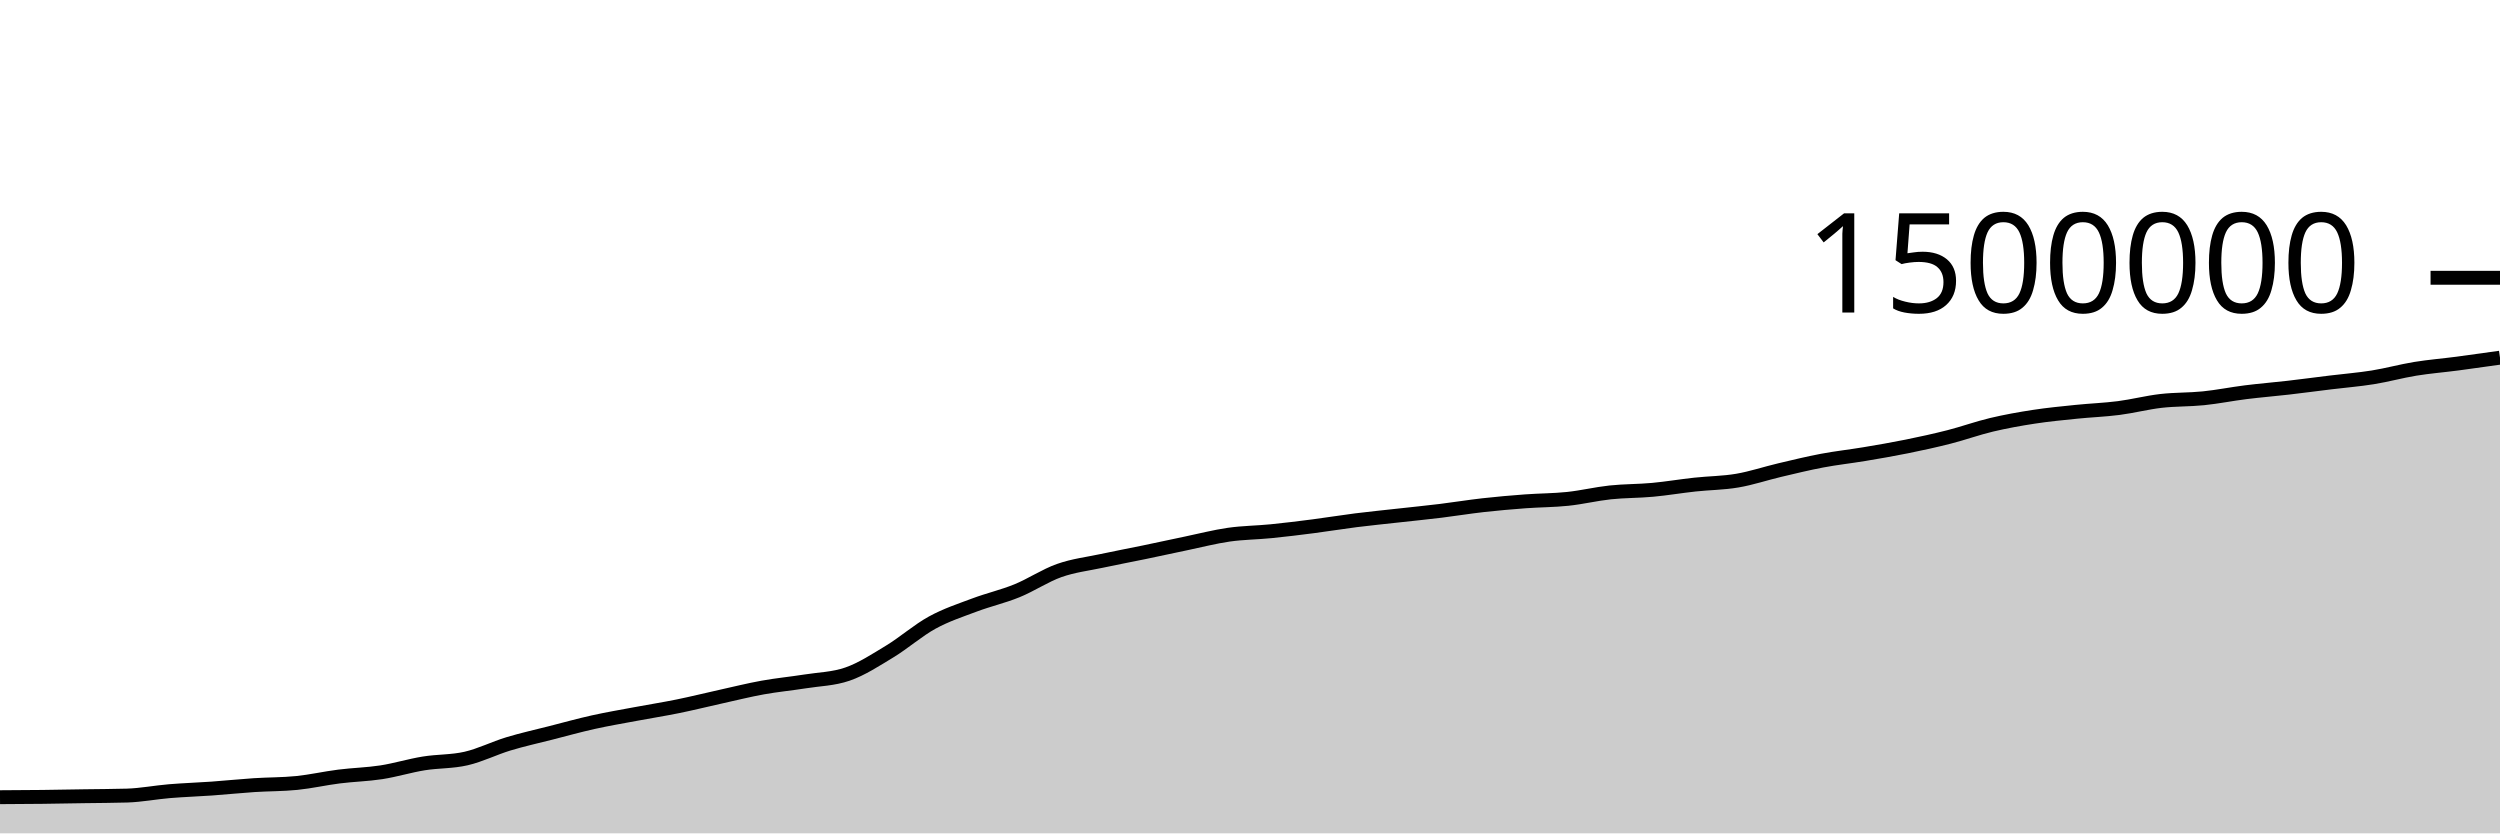
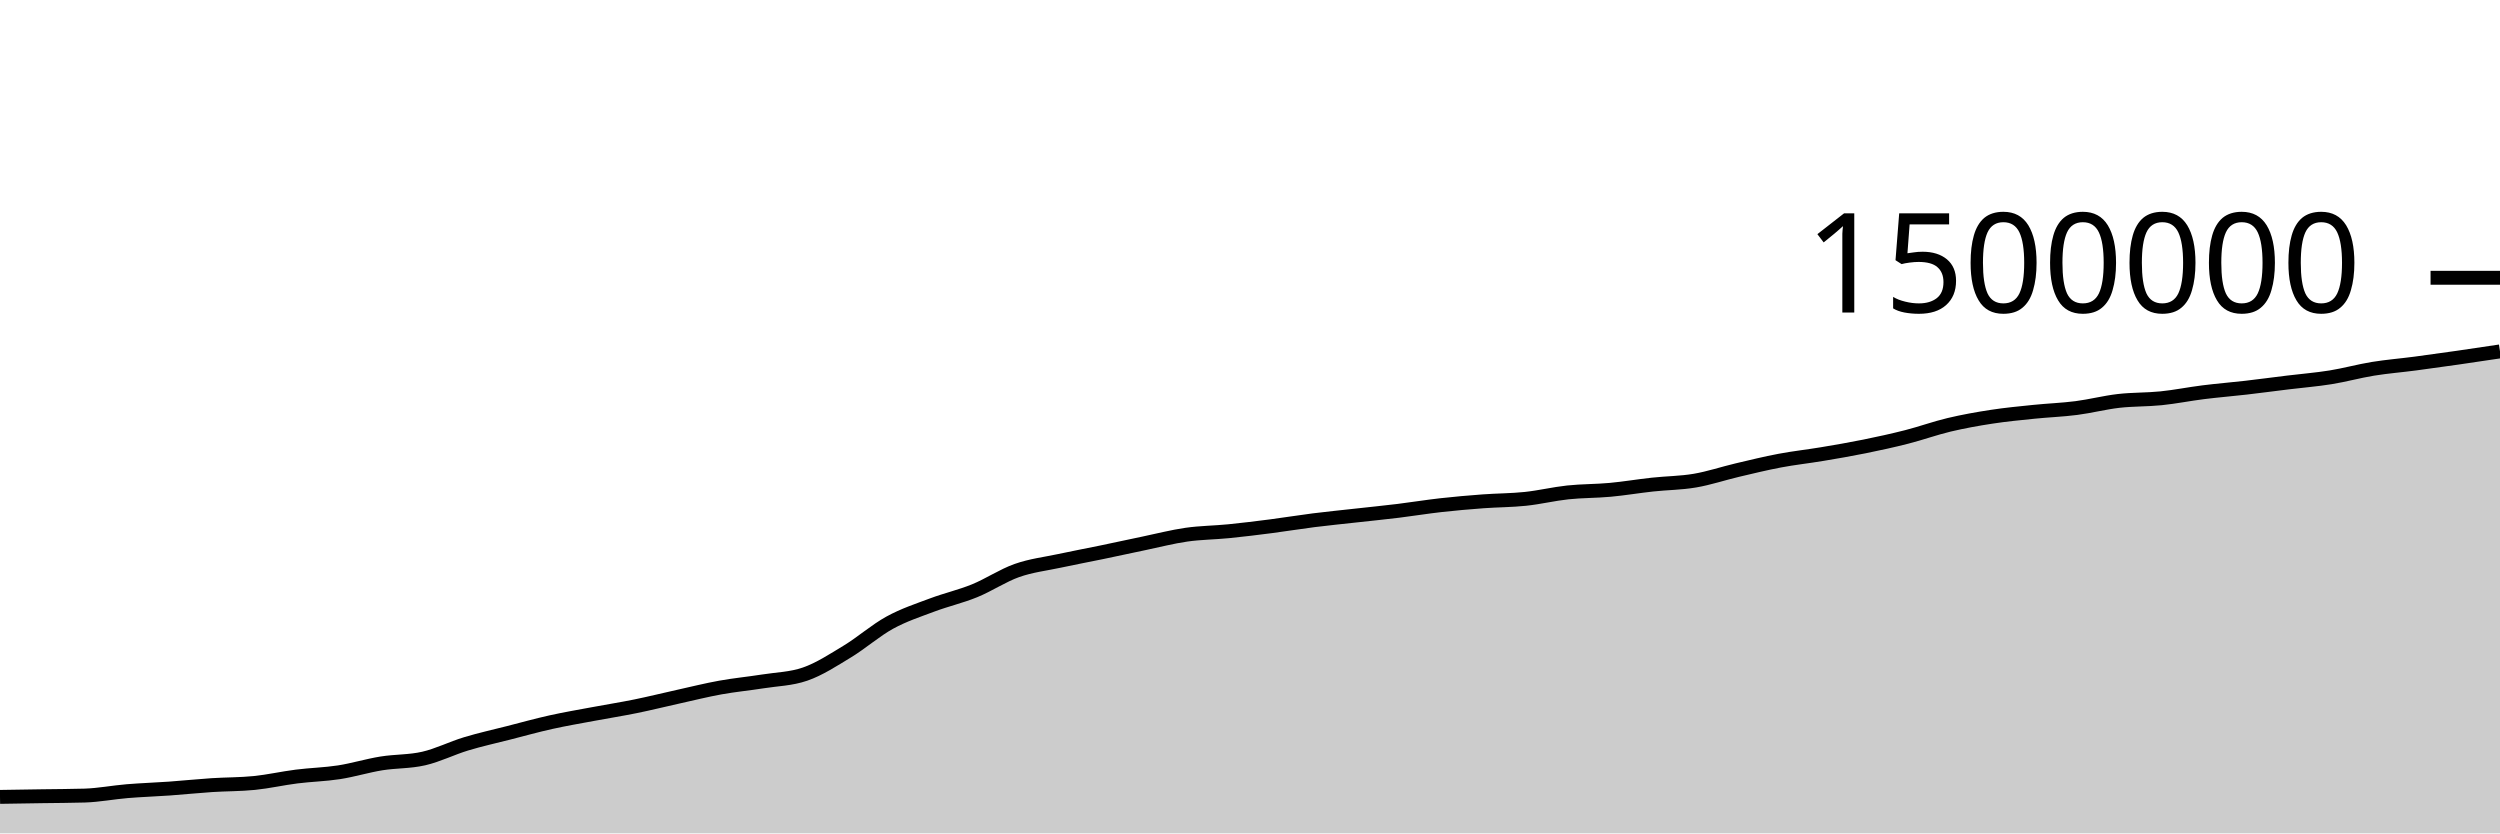
<svg xmlns="http://www.w3.org/2000/svg" viewBox="0 0 180 60">
  <g transform="translate(0,20)">
-     <path class="area" fill="rgba(0, 0, 0, 0.2)" d="M0,37.398C1.017,37.393,2.034,37.388,3.051,37.376C4.068,37.365,5.085,37.344,6.102,37.328C7.119,37.312,8.136,37.312,9.153,37.281C10.169,37.249,11.186,37.049,12.203,36.964C13.22,36.88,14.237,36.848,15.254,36.776C16.271,36.703,17.288,36.596,18.305,36.529C19.322,36.463,20.339,36.478,21.356,36.375C22.373,36.273,23.39,36.038,24.407,35.91C25.424,35.781,26.441,35.761,27.458,35.604C28.475,35.446,29.492,35.131,30.508,34.966C31.525,34.801,32.542,34.848,33.559,34.613C34.576,34.379,35.593,33.865,36.61,33.557C37.627,33.249,38.644,33.027,39.661,32.767C40.678,32.507,41.695,32.223,42.712,31.997C43.729,31.771,44.746,31.599,45.763,31.409C46.78,31.218,47.797,31.059,48.814,30.852C49.831,30.645,50.847,30.391,51.864,30.166C52.881,29.941,53.898,29.686,54.915,29.502C55.932,29.318,56.949,29.223,57.966,29.062C58.983,28.9,60,28.886,61.017,28.535C62.034,28.184,63.051,27.519,64.068,26.902C65.085,26.284,66.102,25.385,67.119,24.828C68.136,24.271,69.153,23.941,70.169,23.559C71.186,23.177,72.203,22.95,73.22,22.536C74.237,22.122,75.254,21.435,76.271,21.076C77.288,20.717,78.305,20.602,79.322,20.384C80.339,20.165,81.356,19.975,82.373,19.765C83.39,19.554,84.407,19.331,85.424,19.119C86.441,18.908,87.458,18.643,88.475,18.497C89.492,18.352,90.508,18.349,91.525,18.247C92.542,18.146,93.559,18.02,94.576,17.888C95.593,17.757,96.61,17.587,97.627,17.459C98.644,17.331,99.661,17.232,100.678,17.118C101.695,17.005,102.712,16.904,103.729,16.78C104.746,16.655,105.763,16.487,106.78,16.373C107.797,16.259,108.814,16.171,109.831,16.095C110.847,16.02,111.864,16.025,112.881,15.918C113.898,15.811,114.915,15.562,115.932,15.453C116.949,15.345,117.966,15.362,118.983,15.268C120,15.174,121.017,15,122.034,14.89C123.051,14.779,124.068,14.779,125.085,14.605C126.102,14.432,127.119,14.088,128.136,13.848C129.153,13.608,130.169,13.359,131.186,13.167C132.203,12.974,133.22,12.865,134.237,12.695C135.254,12.525,136.271,12.352,137.288,12.145C138.305,11.939,139.322,11.717,140.339,11.457C141.356,11.197,142.373,10.828,143.39,10.586C144.407,10.344,145.424,10.163,146.441,10.007C147.458,9.851,148.475,9.754,149.492,9.65C150.508,9.545,151.525,9.511,152.542,9.38C153.559,9.249,154.576,8.984,155.593,8.866C156.61,8.749,157.627,8.781,158.644,8.677C159.661,8.573,160.678,8.367,161.695,8.24C162.712,8.113,163.729,8.032,164.746,7.915C165.763,7.797,166.78,7.66,167.797,7.536C168.814,7.411,169.831,7.332,170.847,7.168C171.864,7.005,172.881,6.721,173.898,6.555C174.915,6.39,175.932,6.31,176.949,6.176C177.966,6.042,178.983,5.898,180,5.753L180,40C178.983,40,177.966,40,176.949,40C175.932,40,174.915,40,173.898,40C172.881,40,171.864,40,170.847,40C169.831,40,168.814,40,167.797,40C166.78,40,165.763,40,164.746,40C163.729,40,162.712,40,161.695,40C160.678,40,159.661,40,158.644,40C157.627,40,156.61,40,155.593,40C154.576,40,153.559,40,152.542,40C151.525,40,150.508,40,149.492,40C148.475,40,147.458,40,146.441,40C145.424,40,144.407,40,143.39,40C142.373,40,141.356,40,140.339,40C139.322,40,138.305,40,137.288,40C136.271,40,135.254,40,134.237,40C133.22,40,132.203,40,131.186,40C130.169,40,129.153,40,128.136,40C127.119,40,126.102,40,125.085,40C124.068,40,123.051,40,122.034,40C121.017,40,120,40,118.983,40C117.966,40,116.949,40,115.932,40C114.915,40,113.898,40,112.881,40C111.864,40,110.847,40,109.831,40C108.814,40,107.797,40,106.78,40C105.763,40,104.746,40,103.729,40C102.712,40,101.695,40,100.678,40C99.661,40,98.644,40,97.627,40C96.61,40,95.593,40,94.576,40C93.559,40,92.542,40,91.525,40C90.508,40,89.492,40,88.475,40C87.458,40,86.441,40,85.424,40C84.407,40,83.39,40,82.373,40C81.356,40,80.339,40,79.322,40C78.305,40,77.288,40,76.271,40C75.254,40,74.237,40,73.22,40C72.203,40,71.186,40,70.169,40C69.153,40,68.136,40,67.119,40C66.102,40,65.085,40,64.068,40C63.051,40,62.034,40,61.017,40C60,40,58.983,40,57.966,40C56.949,40,55.932,40,54.915,40C53.898,40,52.881,40,51.864,40C50.847,40,49.831,40,48.814,40C47.797,40,46.78,40,45.763,40C44.746,40,43.729,40,42.712,40C41.695,40,40.678,40,39.661,40C38.644,40,37.627,40,36.61,40C35.593,40,34.576,40,33.559,40C32.542,40,31.525,40,30.508,40C29.492,40,28.475,40,27.458,40C26.441,40,25.424,40,24.407,40C23.39,40,22.373,40,21.356,40C20.339,40,19.322,40,18.305,40C17.288,40,16.271,40,15.254,40C14.237,40,13.22,40,12.203,40C11.186,40,10.169,40,9.153,40C8.136,40,7.119,40,6.102,40C5.085,40,4.068,40,3.051,40C2.034,40,1.017,40,0,40Z" />
-     <path class="line" stroke="black" fill="none" d="M0,37.398C1.017,37.393,2.034,37.388,3.051,37.376C4.068,37.365,5.085,37.344,6.102,37.328C7.119,37.312,8.136,37.312,9.153,37.281C10.169,37.249,11.186,37.049,12.203,36.964C13.22,36.88,14.237,36.848,15.254,36.776C16.271,36.703,17.288,36.596,18.305,36.529C19.322,36.463,20.339,36.478,21.356,36.375C22.373,36.273,23.39,36.038,24.407,35.91C25.424,35.781,26.441,35.761,27.458,35.604C28.475,35.446,29.492,35.131,30.508,34.966C31.525,34.801,32.542,34.848,33.559,34.613C34.576,34.379,35.593,33.865,36.61,33.557C37.627,33.249,38.644,33.027,39.661,32.767C40.678,32.507,41.695,32.223,42.712,31.997C43.729,31.771,44.746,31.599,45.763,31.409C46.78,31.218,47.797,31.059,48.814,30.852C49.831,30.645,50.847,30.391,51.864,30.166C52.881,29.941,53.898,29.686,54.915,29.502C55.932,29.318,56.949,29.223,57.966,29.062C58.983,28.9,60,28.886,61.017,28.535C62.034,28.184,63.051,27.519,64.068,26.902C65.085,26.284,66.102,25.385,67.119,24.828C68.136,24.271,69.153,23.941,70.169,23.559C71.186,23.177,72.203,22.95,73.22,22.536C74.237,22.122,75.254,21.435,76.271,21.076C77.288,20.717,78.305,20.602,79.322,20.384C80.339,20.165,81.356,19.975,82.373,19.765C83.39,19.554,84.407,19.331,85.424,19.119C86.441,18.908,87.458,18.643,88.475,18.497C89.492,18.352,90.508,18.349,91.525,18.247C92.542,18.146,93.559,18.02,94.576,17.888C95.593,17.757,96.61,17.587,97.627,17.459C98.644,17.331,99.661,17.232,100.678,17.118C101.695,17.005,102.712,16.904,103.729,16.78C104.746,16.655,105.763,16.487,106.78,16.373C107.797,16.259,108.814,16.171,109.831,16.095C110.847,16.02,111.864,16.025,112.881,15.918C113.898,15.811,114.915,15.562,115.932,15.453C116.949,15.345,117.966,15.362,118.983,15.268C120,15.174,121.017,15,122.034,14.89C123.051,14.779,124.068,14.779,125.085,14.605C126.102,14.432,127.119,14.088,128.136,13.848C129.153,13.608,130.169,13.359,131.186,13.167C132.203,12.974,133.22,12.865,134.237,12.695C135.254,12.525,136.271,12.352,137.288,12.145C138.305,11.939,139.322,11.717,140.339,11.457C141.356,11.197,142.373,10.828,143.39,10.586C144.407,10.344,145.424,10.163,146.441,10.007C147.458,9.851,148.475,9.754,149.492,9.65C150.508,9.545,151.525,9.511,152.542,9.38C153.559,9.249,154.576,8.984,155.593,8.866C156.61,8.749,157.627,8.781,158.644,8.677C159.661,8.573,160.678,8.367,161.695,8.24C162.712,8.113,163.729,8.032,164.746,7.915C165.763,7.797,166.78,7.66,167.797,7.536C168.814,7.411,169.831,7.332,170.847,7.168C171.864,7.005,172.881,6.721,173.898,6.555C174.915,6.39,175.932,6.31,176.949,6.176C177.966,6.042,178.983,5.898,180,5.753" />
+     <path class="area" fill="rgba(0, 0, 0, 0.2)" d="M0,37.376C1.017,37.36,2.034,37.344,3.051,37.328C4.068,37.312,5.085,37.312,6.102,37.281C7.119,37.249,8.136,37.049,9.153,36.964C10.169,36.88,11.186,36.848,12.203,36.776C13.22,36.703,14.237,36.596,15.254,36.529C16.271,36.463,17.288,36.478,18.305,36.375C19.322,36.273,20.339,36.038,21.356,35.91C22.373,35.781,23.39,35.761,24.407,35.604C25.424,35.446,26.441,35.131,27.458,34.966C28.475,34.801,29.492,34.848,30.508,34.613C31.525,34.379,32.542,33.865,33.559,33.557C34.576,33.249,35.593,33.027,36.61,32.767C37.627,32.507,38.644,32.223,39.661,31.997C40.678,31.771,41.695,31.599,42.712,31.409C43.729,31.218,44.746,31.059,45.763,30.852C46.78,30.645,47.797,30.391,48.814,30.166C49.831,29.941,50.847,29.686,51.864,29.502C52.881,29.318,53.898,29.223,54.915,29.062C55.932,28.9,56.949,28.886,57.966,28.535C58.983,28.184,60,27.519,61.017,26.902C62.034,26.284,63.051,25.385,64.068,24.828C65.085,24.271,66.102,23.941,67.119,23.559C68.136,23.177,69.153,22.95,70.169,22.536C71.186,22.122,72.203,21.435,73.22,21.076C74.237,20.717,75.254,20.602,76.271,20.384C77.288,20.165,78.305,19.975,79.322,19.765C80.339,19.554,81.356,19.331,82.373,19.119C83.39,18.908,84.407,18.643,85.424,18.497C86.441,18.352,87.458,18.349,88.475,18.247C89.492,18.146,90.508,18.02,91.525,17.888C92.542,17.757,93.559,17.587,94.576,17.459C95.593,17.331,96.61,17.232,97.627,17.118C98.644,17.005,99.661,16.904,100.678,16.78C101.695,16.655,102.712,16.487,103.729,16.373C104.746,16.259,105.763,16.171,106.78,16.095C107.797,16.02,108.814,16.025,109.831,15.918C110.847,15.811,111.864,15.562,112.881,15.453C113.898,15.345,114.915,15.362,115.932,15.268C116.949,15.174,117.966,15,118.983,14.89C120,14.779,121.017,14.779,122.034,14.605C123.051,14.432,124.068,14.088,125.085,13.848C126.102,13.608,127.119,13.359,128.136,13.167C129.153,12.974,130.169,12.865,131.186,12.695C132.203,12.525,133.22,12.352,134.237,12.145C135.254,11.939,136.271,11.717,137.288,11.457C138.305,11.197,139.322,10.828,140.339,10.586C141.356,10.344,142.373,10.163,143.39,10.007C144.407,9.851,145.424,9.754,146.441,9.65C147.458,9.545,148.475,9.511,149.492,9.38C150.508,9.249,151.525,8.984,152.542,8.866C153.559,8.749,154.576,8.781,155.593,8.677C156.61,8.573,157.627,8.367,158.644,8.24C159.661,8.113,160.678,8.032,161.695,7.915C162.712,7.797,163.729,7.66,164.746,7.536C165.763,7.411,166.78,7.332,167.797,7.168C168.814,7.005,169.831,6.721,170.847,6.555C171.864,6.39,172.881,6.31,173.898,6.176C174.915,6.042,175.932,5.899,176.949,5.753C177.966,5.608,178.983,5.454,180,5.301L180,40C178.983,40,177.966,40,176.949,40C175.932,40,174.915,40,173.898,40C172.881,40,171.864,40,170.847,40C169.831,40,168.814,40,167.797,40C166.78,40,165.763,40,164.746,40C163.729,40,162.712,40,161.695,40C160.678,40,159.661,40,158.644,40C157.627,40,156.61,40,155.593,40C154.576,40,153.559,40,152.542,40C151.525,40,150.508,40,149.492,40C148.475,40,147.458,40,146.441,40C145.424,40,144.407,40,143.39,40C142.373,40,141.356,40,140.339,40C139.322,40,138.305,40,137.288,40C136.271,40,135.254,40,134.237,40C133.22,40,132.203,40,131.186,40C130.169,40,129.153,40,128.136,40C127.119,40,126.102,40,125.085,40C124.068,40,123.051,40,122.034,40C121.017,40,120,40,118.983,40C117.966,40,116.949,40,115.932,40C114.915,40,113.898,40,112.881,40C111.864,40,110.847,40,109.831,40C108.814,40,107.797,40,106.78,40C105.763,40,104.746,40,103.729,40C102.712,40,101.695,40,100.678,40C99.661,40,98.644,40,97.627,40C96.61,40,95.593,40,94.576,40C93.559,40,92.542,40,91.525,40C90.508,40,89.492,40,88.475,40C87.458,40,86.441,40,85.424,40C84.407,40,83.39,40,82.373,40C81.356,40,80.339,40,79.322,40C78.305,40,77.288,40,76.271,40C75.254,40,74.237,40,73.22,40C72.203,40,71.186,40,70.169,40C69.153,40,68.136,40,67.119,40C66.102,40,65.085,40,64.068,40C63.051,40,62.034,40,61.017,40C60,40,58.983,40,57.966,40C56.949,40,55.932,40,54.915,40C53.898,40,52.881,40,51.864,40C50.847,40,49.831,40,48.814,40C47.797,40,46.78,40,45.763,40C44.746,40,43.729,40,42.712,40C41.695,40,40.678,40,39.661,40C38.644,40,37.627,40,36.61,40C35.593,40,34.576,40,33.559,40C32.542,40,31.525,40,30.508,40C29.492,40,28.475,40,27.458,40C26.441,40,25.424,40,24.407,40C23.39,40,22.373,40,21.356,40C20.339,40,19.322,40,18.305,40C17.288,40,16.271,40,15.254,40C14.237,40,13.22,40,12.203,40C11.186,40,10.169,40,9.153,40C8.136,40,7.119,40,6.102,40C5.085,40,4.068,40,3.051,40C2.034,40,1.017,40,0,40Z" />
+     <path class="line" stroke="black" fill="none" d="M0,37.376C1.017,37.36,2.034,37.344,3.051,37.328C4.068,37.312,5.085,37.312,6.102,37.281C7.119,37.249,8.136,37.049,9.153,36.964C10.169,36.88,11.186,36.848,12.203,36.776C13.22,36.703,14.237,36.596,15.254,36.529C16.271,36.463,17.288,36.478,18.305,36.375C19.322,36.273,20.339,36.038,21.356,35.91C22.373,35.781,23.39,35.761,24.407,35.604C25.424,35.446,26.441,35.131,27.458,34.966C28.475,34.801,29.492,34.848,30.508,34.613C31.525,34.379,32.542,33.865,33.559,33.557C34.576,33.249,35.593,33.027,36.61,32.767C37.627,32.507,38.644,32.223,39.661,31.997C40.678,31.771,41.695,31.599,42.712,31.409C43.729,31.218,44.746,31.059,45.763,30.852C46.78,30.645,47.797,30.391,48.814,30.166C49.831,29.941,50.847,29.686,51.864,29.502C52.881,29.318,53.898,29.223,54.915,29.062C55.932,28.9,56.949,28.886,57.966,28.535C58.983,28.184,60,27.519,61.017,26.902C62.034,26.284,63.051,25.385,64.068,24.828C65.085,24.271,66.102,23.941,67.119,23.559C68.136,23.177,69.153,22.95,70.169,22.536C71.186,22.122,72.203,21.435,73.22,21.076C74.237,20.717,75.254,20.602,76.271,20.384C77.288,20.165,78.305,19.975,79.322,19.765C80.339,19.554,81.356,19.331,82.373,19.119C83.39,18.908,84.407,18.643,85.424,18.497C86.441,18.352,87.458,18.349,88.475,18.247C89.492,18.146,90.508,18.02,91.525,17.888C92.542,17.757,93.559,17.587,94.576,17.459C95.593,17.331,96.61,17.232,97.627,17.118C98.644,17.005,99.661,16.904,100.678,16.78C101.695,16.655,102.712,16.487,103.729,16.373C104.746,16.259,105.763,16.171,106.78,16.095C107.797,16.02,108.814,16.025,109.831,15.918C110.847,15.811,111.864,15.562,112.881,15.453C113.898,15.345,114.915,15.362,115.932,15.268C116.949,15.174,117.966,15,118.983,14.89C120,14.779,121.017,14.779,122.034,14.605C123.051,14.432,124.068,14.088,125.085,13.848C126.102,13.608,127.119,13.359,128.136,13.167C129.153,12.974,130.169,12.865,131.186,12.695C132.203,12.525,133.22,12.352,134.237,12.145C135.254,11.939,136.271,11.717,137.288,11.457C138.305,11.197,139.322,10.828,140.339,10.586C141.356,10.344,142.373,10.163,143.39,10.007C144.407,9.851,145.424,9.754,146.441,9.65C147.458,9.545,148.475,9.511,149.492,9.38C150.508,9.249,151.525,8.984,152.542,8.866C153.559,8.749,154.576,8.781,155.593,8.677C156.61,8.573,157.627,8.367,158.644,8.24C159.661,8.113,160.678,8.032,161.695,7.915C162.712,7.797,163.729,7.66,164.746,7.536C165.763,7.411,166.78,7.332,167.797,7.168C168.814,7.005,169.831,6.721,170.847,6.555C171.864,6.39,172.881,6.31,173.898,6.176C174.915,6.042,175.932,5.899,176.949,5.753C177.966,5.608,178.983,5.454,180,5.301" />
    <path class="axis-ceiling" stroke-width="1" stroke="black" fill="none" d="M175,0L180,0" />
    <text class="axis-ceiling-label" font-family="sans-serif" text-anchor="end" font-size="10px" x="170" y="2.5">1500000</text>
  </g>
</svg>
